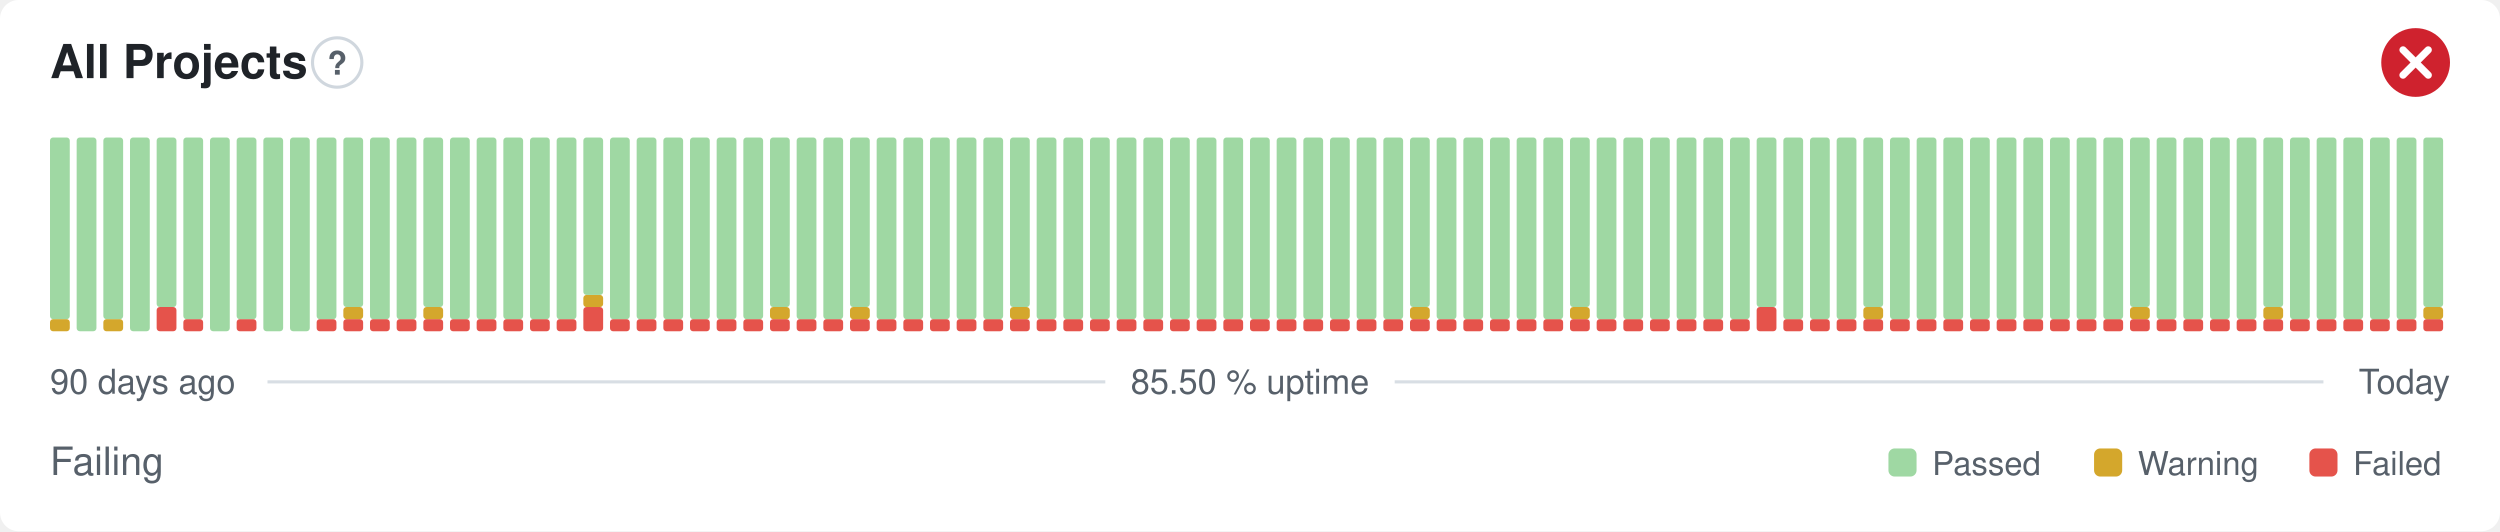
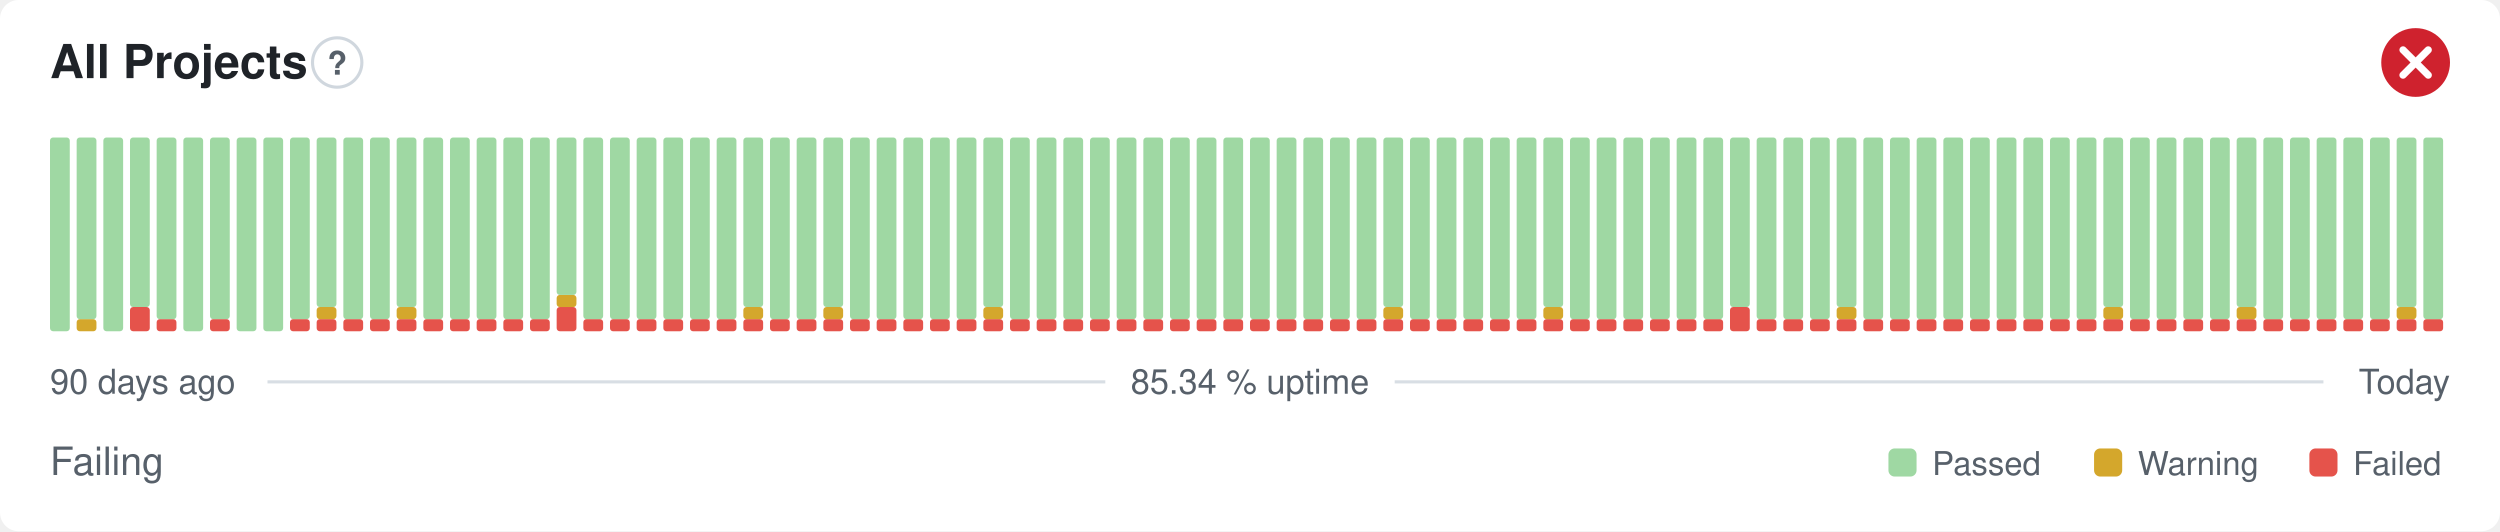
- <svg xmlns="http://www.w3.org/2000/svg" width="800" height="170" viewBox="0 0 800 170" role="img" aria-label="All Projects: Failing, 85.50 % uptime over the last 90 days" font-family="-apple-system,BlinkMacSystemFont,'Segoe UI',Helvetica,Arial,sans-serif">
+ <svg xmlns="http://www.w3.org/2000/svg" width="800" height="170" viewBox="0 0 800 170" role="img" aria-label="All Projects: Failing, 85.34 % uptime over the last 90 days" font-family="-apple-system,BlinkMacSystemFont,'Segoe UI',Helvetica,Arial,sans-serif">
  <style>
    @media (prefers-color-scheme: dark) {
      .bg { fill: #0d1117 }
      .title { fill: #e6edf3 }
      .muted { fill: #8b949e }
      .hint { stroke: #30363d }
      .rule { stroke: #30363d }
      .nodata { fill: #21262d }
    }
  </style>
  <rect class="bg" width="800" height="170" rx="6" fill="#ffffff" />
  <text class="title" x="16" y="25" font-size="15" font-weight="600" fill="#1f2328">All Projects</text>
  <circle class="hint" cx="107.9" cy="20" r="7.9" fill="none" stroke="#d0d7de" stroke-width="1" />
  <text class="muted" x="107.9" y="23.9" text-anchor="middle" font-size="10.4" font-weight="700" fill="#57606a">?</text>
  <circle cx="773" cy="20" r="11" fill="#cf222e" />
  <path d="M768.97 15.97l8.07 8.07M777.03 15.97l-8.07 8.07" fill="none" stroke="#fff" stroke-width="2.31" stroke-linecap="round" stroke-linejoin="round" />
-   <rect x="16.00" y="102.13" width="6.33" height="3.88" rx="1" fill="#d4a72c" />
-   <rect x="16.00" y="44.00" width="6.33" height="58.13" rx="1" fill="#9fd8a3" />
-   <rect x="24.53" y="44.00" width="6.33" height="62.00" rx="1" fill="#9fd8a3" />
-   <rect x="33.07" y="102.13" width="6.33" height="3.88" rx="1" fill="#d4a72c" />
-   <rect x="33.07" y="44.00" width="6.33" height="58.13" rx="1" fill="#9fd8a3" />
-   <rect x="41.60" y="44.00" width="6.33" height="62.00" rx="1" fill="#9fd8a3" />
-   <rect x="50.13" y="98.25" width="6.33" height="7.75" rx="1" fill="#e5534b" />
-   <rect x="50.13" y="44.00" width="6.33" height="54.25" rx="1" fill="#9fd8a3" />
-   <rect x="58.67" y="102.13" width="6.33" height="3.88" rx="1" fill="#e5534b" />
-   <rect x="58.67" y="44.00" width="6.33" height="58.13" rx="1" fill="#9fd8a3" />
-   <rect x="67.20" y="44.00" width="6.33" height="62.00" rx="1" fill="#9fd8a3" />
-   <rect x="75.73" y="102.13" width="6.33" height="3.88" rx="1" fill="#e5534b" />
-   <rect x="75.73" y="44.00" width="6.33" height="58.13" rx="1" fill="#9fd8a3" />
+   <rect x="16.00" y="44.00" width="6.33" height="62.00" rx="1" fill="#9fd8a3" />
+   <rect x="24.53" y="102.13" width="6.33" height="3.88" rx="1" fill="#d4a72c" />
+   <rect x="24.53" y="44.00" width="6.33" height="58.13" rx="1" fill="#9fd8a3" />
+   <rect x="33.07" y="44.00" width="6.33" height="62.00" rx="1" fill="#9fd8a3" />
+   <rect x="41.60" y="98.25" width="6.33" height="7.75" rx="1" fill="#e5534b" />
+   <rect x="41.60" y="44.00" width="6.33" height="54.25" rx="1" fill="#9fd8a3" />
+   <rect x="50.13" y="102.13" width="6.33" height="3.88" rx="1" fill="#e5534b" />
+   <rect x="50.13" y="44.00" width="6.33" height="58.13" rx="1" fill="#9fd8a3" />
+   <rect x="58.67" y="44.00" width="6.33" height="62.00" rx="1" fill="#9fd8a3" />
+   <rect x="67.20" y="102.13" width="6.33" height="3.88" rx="1" fill="#e5534b" />
+   <rect x="67.20" y="44.00" width="6.33" height="58.13" rx="1" fill="#9fd8a3" />
+   <rect x="75.73" y="44.00" width="6.33" height="62.00" rx="1" fill="#9fd8a3" />
  <rect x="84.27" y="44.00" width="6.33" height="62.00" rx="1" fill="#9fd8a3" />
-   <rect x="92.80" y="44.00" width="6.33" height="62.00" rx="1" fill="#9fd8a3" />
+   <rect x="92.80" y="102.13" width="6.33" height="3.88" rx="1" fill="#e5534b" />
+   <rect x="92.80" y="44.00" width="6.33" height="58.13" rx="1" fill="#9fd8a3" />
  <rect x="101.33" y="102.13" width="6.33" height="3.88" rx="1" fill="#e5534b" />
-   <rect x="101.33" y="44.00" width="6.33" height="58.13" rx="1" fill="#9fd8a3" />
+   <rect x="101.33" y="98.25" width="6.33" height="3.88" rx="1" fill="#d4a72c" />
+   <rect x="101.33" y="44.00" width="6.33" height="54.25" rx="1" fill="#9fd8a3" />
  <rect x="109.87" y="102.13" width="6.33" height="3.88" rx="1" fill="#e5534b" />
-   <rect x="109.87" y="98.25" width="6.33" height="3.88" rx="1" fill="#d4a72c" />
-   <rect x="109.87" y="44.00" width="6.33" height="54.25" rx="1" fill="#9fd8a3" />
+   <rect x="109.87" y="44.00" width="6.33" height="58.13" rx="1" fill="#9fd8a3" />
  <rect x="118.40" y="102.13" width="6.33" height="3.88" rx="1" fill="#e5534b" />
  <rect x="118.40" y="44.00" width="6.33" height="58.13" rx="1" fill="#9fd8a3" />
  <rect x="126.93" y="102.13" width="6.33" height="3.88" rx="1" fill="#e5534b" />
-   <rect x="126.93" y="44.00" width="6.33" height="58.13" rx="1" fill="#9fd8a3" />
+   <rect x="126.93" y="98.25" width="6.33" height="3.88" rx="1" fill="#d4a72c" />
+   <rect x="126.93" y="44.00" width="6.33" height="54.25" rx="1" fill="#9fd8a3" />
  <rect x="135.47" y="102.13" width="6.33" height="3.88" rx="1" fill="#e5534b" />
-   <rect x="135.47" y="98.25" width="6.33" height="3.88" rx="1" fill="#d4a72c" />
-   <rect x="135.47" y="44.00" width="6.33" height="54.25" rx="1" fill="#9fd8a3" />
+   <rect x="135.47" y="44.00" width="6.33" height="58.13" rx="1" fill="#9fd8a3" />
  <rect x="144.00" y="102.13" width="6.33" height="3.88" rx="1" fill="#e5534b" />
  <rect x="144.00" y="44.00" width="6.33" height="58.13" rx="1" fill="#9fd8a3" />
  <rect x="152.53" y="102.13" width="6.33" height="3.88" rx="1" fill="#e5534b" />
  <rect x="152.53" y="44.00" width="6.33" height="58.13" rx="1" fill="#9fd8a3" />
  <rect x="161.07" y="102.13" width="6.33" height="3.88" rx="1" fill="#e5534b" />
  <rect x="161.07" y="44.00" width="6.33" height="58.13" rx="1" fill="#9fd8a3" />
  <rect x="169.60" y="102.13" width="6.33" height="3.88" rx="1" fill="#e5534b" />
  <rect x="169.60" y="44.00" width="6.33" height="58.13" rx="1" fill="#9fd8a3" />
-   <rect x="178.13" y="102.13" width="6.33" height="3.88" rx="1" fill="#e5534b" />
-   <rect x="178.13" y="44.00" width="6.33" height="58.13" rx="1" fill="#9fd8a3" />
-   <rect x="186.67" y="98.25" width="6.33" height="7.75" rx="1" fill="#e5534b" />
-   <rect x="186.67" y="94.38" width="6.33" height="3.88" rx="1" fill="#d4a72c" />
-   <rect x="186.67" y="44.00" width="6.33" height="50.38" rx="1" fill="#9fd8a3" />
+   <rect x="178.13" y="98.25" width="6.33" height="7.75" rx="1" fill="#e5534b" />
+   <rect x="178.13" y="94.38" width="6.33" height="3.88" rx="1" fill="#d4a72c" />
+   <rect x="178.13" y="44.00" width="6.33" height="50.38" rx="1" fill="#9fd8a3" />
+   <rect x="186.67" y="102.13" width="6.33" height="3.88" rx="1" fill="#e5534b" />
+   <rect x="186.67" y="44.00" width="6.33" height="58.13" rx="1" fill="#9fd8a3" />
  <rect x="195.20" y="102.13" width="6.33" height="3.88" rx="1" fill="#e5534b" />
  <rect x="195.20" y="44.00" width="6.33" height="58.13" rx="1" fill="#9fd8a3" />
  <rect x="203.73" y="102.13" width="6.33" height="3.88" rx="1" fill="#e5534b" />
  <rect x="203.73" y="44.00" width="6.33" height="58.13" rx="1" fill="#9fd8a3" />
  <rect x="212.27" y="102.13" width="6.33" height="3.88" rx="1" fill="#e5534b" />
  <rect x="212.27" y="44.00" width="6.33" height="58.13" rx="1" fill="#9fd8a3" />
  <rect x="220.80" y="102.13" width="6.33" height="3.88" rx="1" fill="#e5534b" />
  <rect x="220.80" y="44.00" width="6.33" height="58.13" rx="1" fill="#9fd8a3" />
  <rect x="229.33" y="102.13" width="6.33" height="3.88" rx="1" fill="#e5534b" />
  <rect x="229.33" y="44.00" width="6.33" height="58.13" rx="1" fill="#9fd8a3" />
  <rect x="237.87" y="102.13" width="6.33" height="3.88" rx="1" fill="#e5534b" />
-   <rect x="237.87" y="44.00" width="6.33" height="58.13" rx="1" fill="#9fd8a3" />
+   <rect x="237.87" y="98.25" width="6.33" height="3.88" rx="1" fill="#d4a72c" />
+   <rect x="237.87" y="44.00" width="6.33" height="54.25" rx="1" fill="#9fd8a3" />
  <rect x="246.40" y="102.13" width="6.33" height="3.88" rx="1" fill="#e5534b" />
-   <rect x="246.40" y="98.25" width="6.33" height="3.88" rx="1" fill="#d4a72c" />
-   <rect x="246.40" y="44.00" width="6.33" height="54.25" rx="1" fill="#9fd8a3" />
+   <rect x="246.40" y="44.00" width="6.33" height="58.13" rx="1" fill="#9fd8a3" />
  <rect x="254.93" y="102.13" width="6.33" height="3.88" rx="1" fill="#e5534b" />
  <rect x="254.93" y="44.00" width="6.33" height="58.13" rx="1" fill="#9fd8a3" />
  <rect x="263.47" y="102.13" width="6.33" height="3.88" rx="1" fill="#e5534b" />
-   <rect x="263.47" y="44.00" width="6.33" height="58.13" rx="1" fill="#9fd8a3" />
+   <rect x="263.47" y="98.25" width="6.33" height="3.88" rx="1" fill="#d4a72c" />
+   <rect x="263.47" y="44.00" width="6.33" height="54.25" rx="1" fill="#9fd8a3" />
  <rect x="272.00" y="102.13" width="6.33" height="3.88" rx="1" fill="#e5534b" />
-   <rect x="272.00" y="98.25" width="6.33" height="3.88" rx="1" fill="#d4a72c" />
-   <rect x="272.00" y="44.00" width="6.33" height="54.25" rx="1" fill="#9fd8a3" />
+   <rect x="272.00" y="44.00" width="6.33" height="58.13" rx="1" fill="#9fd8a3" />
  <rect x="280.53" y="102.13" width="6.33" height="3.88" rx="1" fill="#e5534b" />
  <rect x="280.53" y="44.00" width="6.33" height="58.13" rx="1" fill="#9fd8a3" />
  <rect x="289.07" y="102.13" width="6.33" height="3.88" rx="1" fill="#e5534b" />
  <rect x="289.07" y="44.00" width="6.33" height="58.13" rx="1" fill="#9fd8a3" />
  <rect x="297.60" y="102.13" width="6.33" height="3.88" rx="1" fill="#e5534b" />
  <rect x="297.60" y="44.00" width="6.33" height="58.13" rx="1" fill="#9fd8a3" />
  <rect x="306.13" y="102.13" width="6.33" height="3.88" rx="1" fill="#e5534b" />
  <rect x="306.13" y="44.00" width="6.33" height="58.13" rx="1" fill="#9fd8a3" />
  <rect x="314.67" y="102.13" width="6.33" height="3.88" rx="1" fill="#e5534b" />
-   <rect x="314.67" y="44.00" width="6.33" height="58.13" rx="1" fill="#9fd8a3" />
+   <rect x="314.67" y="98.25" width="6.33" height="3.88" rx="1" fill="#d4a72c" />
+   <rect x="314.67" y="44.00" width="6.33" height="54.25" rx="1" fill="#9fd8a3" />
  <rect x="323.20" y="102.13" width="6.33" height="3.88" rx="1" fill="#e5534b" />
-   <rect x="323.20" y="98.25" width="6.33" height="3.88" rx="1" fill="#d4a72c" />
-   <rect x="323.20" y="44.00" width="6.33" height="54.25" rx="1" fill="#9fd8a3" />
+   <rect x="323.20" y="44.00" width="6.33" height="58.13" rx="1" fill="#9fd8a3" />
  <rect x="331.73" y="102.13" width="6.33" height="3.88" rx="1" fill="#e5534b" />
  <rect x="331.73" y="44.00" width="6.33" height="58.13" rx="1" fill="#9fd8a3" />
  <rect x="340.27" y="102.13" width="6.33" height="3.88" rx="1" fill="#e5534b" />
  <rect x="340.27" y="44.00" width="6.33" height="58.13" rx="1" fill="#9fd8a3" />
  <rect x="348.80" y="102.13" width="6.33" height="3.88" rx="1" fill="#e5534b" />
  <rect x="348.80" y="44.00" width="6.33" height="58.13" rx="1" fill="#9fd8a3" />
  <rect x="357.33" y="102.13" width="6.33" height="3.88" rx="1" fill="#e5534b" />
  <rect x="357.33" y="44.00" width="6.33" height="58.13" rx="1" fill="#9fd8a3" />
  <rect x="365.87" y="102.13" width="6.33" height="3.88" rx="1" fill="#e5534b" />
  <rect x="365.87" y="44.00" width="6.33" height="58.13" rx="1" fill="#9fd8a3" />
  <rect x="374.40" y="102.13" width="6.33" height="3.88" rx="1" fill="#e5534b" />
  <rect x="374.40" y="44.00" width="6.33" height="58.13" rx="1" fill="#9fd8a3" />
  <rect x="382.93" y="102.13" width="6.33" height="3.88" rx="1" fill="#e5534b" />
  <rect x="382.93" y="44.00" width="6.33" height="58.13" rx="1" fill="#9fd8a3" />
  <rect x="391.47" y="102.13" width="6.33" height="3.88" rx="1" fill="#e5534b" />
  <rect x="391.47" y="44.00" width="6.33" height="58.13" rx="1" fill="#9fd8a3" />
  <rect x="400.00" y="102.13" width="6.33" height="3.88" rx="1" fill="#e5534b" />
  <rect x="400.00" y="44.00" width="6.33" height="58.13" rx="1" fill="#9fd8a3" />
  <rect x="408.53" y="102.13" width="6.33" height="3.88" rx="1" fill="#e5534b" />
  <rect x="408.53" y="44.00" width="6.33" height="58.13" rx="1" fill="#9fd8a3" />
  <rect x="417.07" y="102.13" width="6.33" height="3.88" rx="1" fill="#e5534b" />
  <rect x="417.07" y="44.00" width="6.33" height="58.13" rx="1" fill="#9fd8a3" />
  <rect x="425.60" y="102.13" width="6.33" height="3.88" rx="1" fill="#e5534b" />
  <rect x="425.60" y="44.00" width="6.33" height="58.13" rx="1" fill="#9fd8a3" />
  <rect x="434.13" y="102.13" width="6.33" height="3.88" rx="1" fill="#e5534b" />
  <rect x="434.13" y="44.00" width="6.33" height="58.13" rx="1" fill="#9fd8a3" />
  <rect x="442.67" y="102.13" width="6.33" height="3.88" rx="1" fill="#e5534b" />
-   <rect x="442.67" y="44.00" width="6.33" height="58.13" rx="1" fill="#9fd8a3" />
+   <rect x="442.67" y="98.25" width="6.33" height="3.88" rx="1" fill="#d4a72c" />
+   <rect x="442.67" y="44.00" width="6.33" height="54.25" rx="1" fill="#9fd8a3" />
  <rect x="451.20" y="102.13" width="6.33" height="3.88" rx="1" fill="#e5534b" />
-   <rect x="451.20" y="98.25" width="6.33" height="3.88" rx="1" fill="#d4a72c" />
-   <rect x="451.20" y="44.00" width="6.33" height="54.25" rx="1" fill="#9fd8a3" />
+   <rect x="451.20" y="44.00" width="6.33" height="58.13" rx="1" fill="#9fd8a3" />
  <rect x="459.73" y="102.13" width="6.33" height="3.88" rx="1" fill="#e5534b" />
  <rect x="459.73" y="44.00" width="6.33" height="58.13" rx="1" fill="#9fd8a3" />
  <rect x="468.27" y="102.13" width="6.33" height="3.88" rx="1" fill="#e5534b" />
  <rect x="468.27" y="44.00" width="6.33" height="58.13" rx="1" fill="#9fd8a3" />
  <rect x="476.80" y="102.13" width="6.33" height="3.88" rx="1" fill="#e5534b" />
  <rect x="476.80" y="44.00" width="6.33" height="58.13" rx="1" fill="#9fd8a3" />
  <rect x="485.33" y="102.13" width="6.33" height="3.88" rx="1" fill="#e5534b" />
  <rect x="485.33" y="44.00" width="6.33" height="58.13" rx="1" fill="#9fd8a3" />
  <rect x="493.87" y="102.13" width="6.33" height="3.88" rx="1" fill="#e5534b" />
-   <rect x="493.87" y="44.00" width="6.33" height="58.13" rx="1" fill="#9fd8a3" />
+   <rect x="493.87" y="98.25" width="6.33" height="3.88" rx="1" fill="#d4a72c" />
+   <rect x="493.87" y="44.00" width="6.33" height="54.25" rx="1" fill="#9fd8a3" />
  <rect x="502.40" y="102.13" width="6.33" height="3.88" rx="1" fill="#e5534b" />
-   <rect x="502.40" y="98.25" width="6.33" height="3.88" rx="1" fill="#d4a72c" />
-   <rect x="502.40" y="44.00" width="6.33" height="54.25" rx="1" fill="#9fd8a3" />
+   <rect x="502.40" y="44.00" width="6.33" height="58.13" rx="1" fill="#9fd8a3" />
  <rect x="510.93" y="102.13" width="6.33" height="3.88" rx="1" fill="#e5534b" />
  <rect x="510.93" y="44.00" width="6.33" height="58.13" rx="1" fill="#9fd8a3" />
  <rect x="519.47" y="102.13" width="6.33" height="3.88" rx="1" fill="#e5534b" />
  <rect x="519.47" y="44.00" width="6.33" height="58.13" rx="1" fill="#9fd8a3" />
  <rect x="528.00" y="102.13" width="6.33" height="3.88" rx="1" fill="#e5534b" />
  <rect x="528.00" y="44.00" width="6.33" height="58.13" rx="1" fill="#9fd8a3" />
  <rect x="536.53" y="102.13" width="6.33" height="3.88" rx="1" fill="#e5534b" />
  <rect x="536.53" y="44.00" width="6.33" height="58.13" rx="1" fill="#9fd8a3" />
  <rect x="545.07" y="102.13" width="6.33" height="3.88" rx="1" fill="#e5534b" />
  <rect x="545.07" y="44.00" width="6.33" height="58.13" rx="1" fill="#9fd8a3" />
-   <rect x="553.60" y="102.13" width="6.33" height="3.88" rx="1" fill="#e5534b" />
-   <rect x="553.60" y="44.00" width="6.33" height="58.13" rx="1" fill="#9fd8a3" />
-   <rect x="562.13" y="98.25" width="6.33" height="7.75" rx="1" fill="#e5534b" />
-   <rect x="562.13" y="44.00" width="6.33" height="54.25" rx="1" fill="#9fd8a3" />
+   <rect x="553.60" y="98.25" width="6.33" height="7.75" rx="1" fill="#e5534b" />
+   <rect x="553.60" y="44.00" width="6.33" height="54.25" rx="1" fill="#9fd8a3" />
+   <rect x="562.13" y="102.13" width="6.33" height="3.88" rx="1" fill="#e5534b" />
+   <rect x="562.13" y="44.00" width="6.33" height="58.13" rx="1" fill="#9fd8a3" />
  <rect x="570.67" y="102.13" width="6.33" height="3.88" rx="1" fill="#e5534b" />
  <rect x="570.67" y="44.00" width="6.33" height="58.13" rx="1" fill="#9fd8a3" />
  <rect x="579.20" y="102.13" width="6.33" height="3.88" rx="1" fill="#e5534b" />
  <rect x="579.20" y="44.00" width="6.33" height="58.13" rx="1" fill="#9fd8a3" />
  <rect x="587.73" y="102.13" width="6.33" height="3.88" rx="1" fill="#e5534b" />
-   <rect x="587.73" y="44.00" width="6.33" height="58.13" rx="1" fill="#9fd8a3" />
+   <rect x="587.73" y="98.25" width="6.33" height="3.88" rx="1" fill="#d4a72c" />
+   <rect x="587.73" y="44.00" width="6.33" height="54.25" rx="1" fill="#9fd8a3" />
  <rect x="596.27" y="102.13" width="6.33" height="3.88" rx="1" fill="#e5534b" />
-   <rect x="596.27" y="98.25" width="6.33" height="3.88" rx="1" fill="#d4a72c" />
-   <rect x="596.27" y="44.00" width="6.33" height="54.25" rx="1" fill="#9fd8a3" />
+   <rect x="596.27" y="44.00" width="6.33" height="58.13" rx="1" fill="#9fd8a3" />
  <rect x="604.80" y="102.13" width="6.33" height="3.88" rx="1" fill="#e5534b" />
  <rect x="604.80" y="44.00" width="6.33" height="58.13" rx="1" fill="#9fd8a3" />
  <rect x="613.33" y="102.13" width="6.33" height="3.88" rx="1" fill="#e5534b" />
  <rect x="613.33" y="44.00" width="6.33" height="58.13" rx="1" fill="#9fd8a3" />
  <rect x="621.87" y="102.13" width="6.33" height="3.88" rx="1" fill="#e5534b" />
  <rect x="621.87" y="44.00" width="6.33" height="58.13" rx="1" fill="#9fd8a3" />
  <rect x="630.40" y="102.13" width="6.33" height="3.88" rx="1" fill="#e5534b" />
  <rect x="630.40" y="44.00" width="6.33" height="58.13" rx="1" fill="#9fd8a3" />
  <rect x="638.93" y="102.13" width="6.33" height="3.88" rx="1" fill="#e5534b" />
  <rect x="638.93" y="44.00" width="6.33" height="58.13" rx="1" fill="#9fd8a3" />
  <rect x="647.47" y="102.13" width="6.33" height="3.88" rx="1" fill="#e5534b" />
  <rect x="647.47" y="44.00" width="6.33" height="58.13" rx="1" fill="#9fd8a3" />
  <rect x="656.00" y="102.13" width="6.33" height="3.88" rx="1" fill="#e5534b" />
  <rect x="656.00" y="44.00" width="6.33" height="58.13" rx="1" fill="#9fd8a3" />
  <rect x="664.53" y="102.13" width="6.33" height="3.88" rx="1" fill="#e5534b" />
  <rect x="664.53" y="44.00" width="6.33" height="58.13" rx="1" fill="#9fd8a3" />
  <rect x="673.07" y="102.13" width="6.33" height="3.88" rx="1" fill="#e5534b" />
-   <rect x="673.07" y="44.00" width="6.33" height="58.13" rx="1" fill="#9fd8a3" />
+   <rect x="673.07" y="98.25" width="6.33" height="3.88" rx="1" fill="#d4a72c" />
+   <rect x="673.07" y="44.00" width="6.33" height="54.25" rx="1" fill="#9fd8a3" />
  <rect x="681.60" y="102.13" width="6.33" height="3.88" rx="1" fill="#e5534b" />
-   <rect x="681.60" y="98.25" width="6.33" height="3.88" rx="1" fill="#d4a72c" />
-   <rect x="681.60" y="44.00" width="6.33" height="54.25" rx="1" fill="#9fd8a3" />
+   <rect x="681.60" y="44.00" width="6.33" height="58.13" rx="1" fill="#9fd8a3" />
  <rect x="690.13" y="102.13" width="6.33" height="3.88" rx="1" fill="#e5534b" />
  <rect x="690.13" y="44.00" width="6.33" height="58.13" rx="1" fill="#9fd8a3" />
  <rect x="698.67" y="102.13" width="6.33" height="3.88" rx="1" fill="#e5534b" />
  <rect x="698.67" y="44.00" width="6.33" height="58.13" rx="1" fill="#9fd8a3" />
  <rect x="707.20" y="102.13" width="6.33" height="3.88" rx="1" fill="#e5534b" />
  <rect x="707.20" y="44.00" width="6.33" height="58.13" rx="1" fill="#9fd8a3" />
  <rect x="715.73" y="102.13" width="6.33" height="3.88" rx="1" fill="#e5534b" />
-   <rect x="715.73" y="44.00" width="6.33" height="58.13" rx="1" fill="#9fd8a3" />
+   <rect x="715.73" y="98.25" width="6.33" height="3.88" rx="1" fill="#d4a72c" />
+   <rect x="715.73" y="44.00" width="6.33" height="54.25" rx="1" fill="#9fd8a3" />
  <rect x="724.27" y="102.13" width="6.33" height="3.88" rx="1" fill="#e5534b" />
-   <rect x="724.27" y="98.25" width="6.33" height="3.88" rx="1" fill="#d4a72c" />
-   <rect x="724.27" y="44.00" width="6.33" height="54.25" rx="1" fill="#9fd8a3" />
+   <rect x="724.27" y="44.00" width="6.33" height="58.13" rx="1" fill="#9fd8a3" />
  <rect x="732.80" y="102.13" width="6.33" height="3.88" rx="1" fill="#e5534b" />
  <rect x="732.80" y="44.00" width="6.33" height="58.13" rx="1" fill="#9fd8a3" />
  <rect x="741.33" y="102.13" width="6.33" height="3.88" rx="1" fill="#e5534b" />
  <rect x="741.33" y="44.00" width="6.33" height="58.13" rx="1" fill="#9fd8a3" />
  <rect x="749.87" y="102.13" width="6.33" height="3.88" rx="1" fill="#e5534b" />
  <rect x="749.87" y="44.00" width="6.33" height="58.13" rx="1" fill="#9fd8a3" />
  <rect x="758.40" y="102.13" width="6.33" height="3.88" rx="1" fill="#e5534b" />
  <rect x="758.40" y="44.00" width="6.33" height="58.13" rx="1" fill="#9fd8a3" />
  <rect x="766.93" y="102.13" width="6.33" height="3.88" rx="1" fill="#e5534b" />
-   <rect x="766.93" y="44.00" width="6.33" height="58.13" rx="1" fill="#9fd8a3" />
+   <rect x="766.93" y="98.25" width="6.33" height="3.88" rx="1" fill="#d4a72c" />
+   <rect x="766.93" y="44.00" width="6.33" height="54.25" rx="1" fill="#9fd8a3" />
  <rect x="775.47" y="102.13" width="6.33" height="3.88" rx="1" fill="#e5534b" />
-   <rect x="775.47" y="98.25" width="6.33" height="3.88" rx="1" fill="#d4a72c" />
-   <rect x="775.47" y="44.00" width="6.33" height="54.25" rx="1" fill="#9fd8a3" />
+   <rect x="775.47" y="44.00" width="6.33" height="58.13" rx="1" fill="#9fd8a3" />
  <text class="muted" x="16" y="126" font-size="11" fill="#57606a">90 days ago</text>
-   <text class="muted" x="400" y="126" text-anchor="middle" font-size="11" fill="#57606a">85.50 % uptime</text>
+   <text class="muted" x="400" y="126" text-anchor="middle" font-size="11" fill="#57606a">85.34 % uptime</text>
  <text class="muted" x="784" y="126" text-anchor="end" font-size="11" fill="#57606a">Today</text>
  <line class="rule" x1="85.6" y1="122.2" x2="353.7" y2="122.2" stroke="#d8dee4" stroke-width="1" />
  <line class="rule" x1="446.3" y1="122.2" x2="743.5" y2="122.2" stroke="#d8dee4" stroke-width="1" />
  <text class="muted" x="16" y="152" font-size="12.5" fill="#57606a">Failing</text>
  <rect x="604.3" y="143.5" width="9.0" height="9.0" rx="2" fill="#9fd8a3" />
  <text class="muted" x="618.3" y="152" font-size="10.5" fill="#57606a">Passed</text>
  <rect x="670.1" y="143.5" width="9.0" height="9.0" rx="2" fill="#d4a72c" />
  <text class="muted" x="684.1" y="152" font-size="10.5" fill="#57606a">Warning</text>
  <rect x="739.0" y="143.5" width="9.0" height="9.0" rx="2" fill="#e5534b" />
  <text class="muted" x="753.0" y="152" font-size="10.5" fill="#57606a">Failed</text>
</svg>
